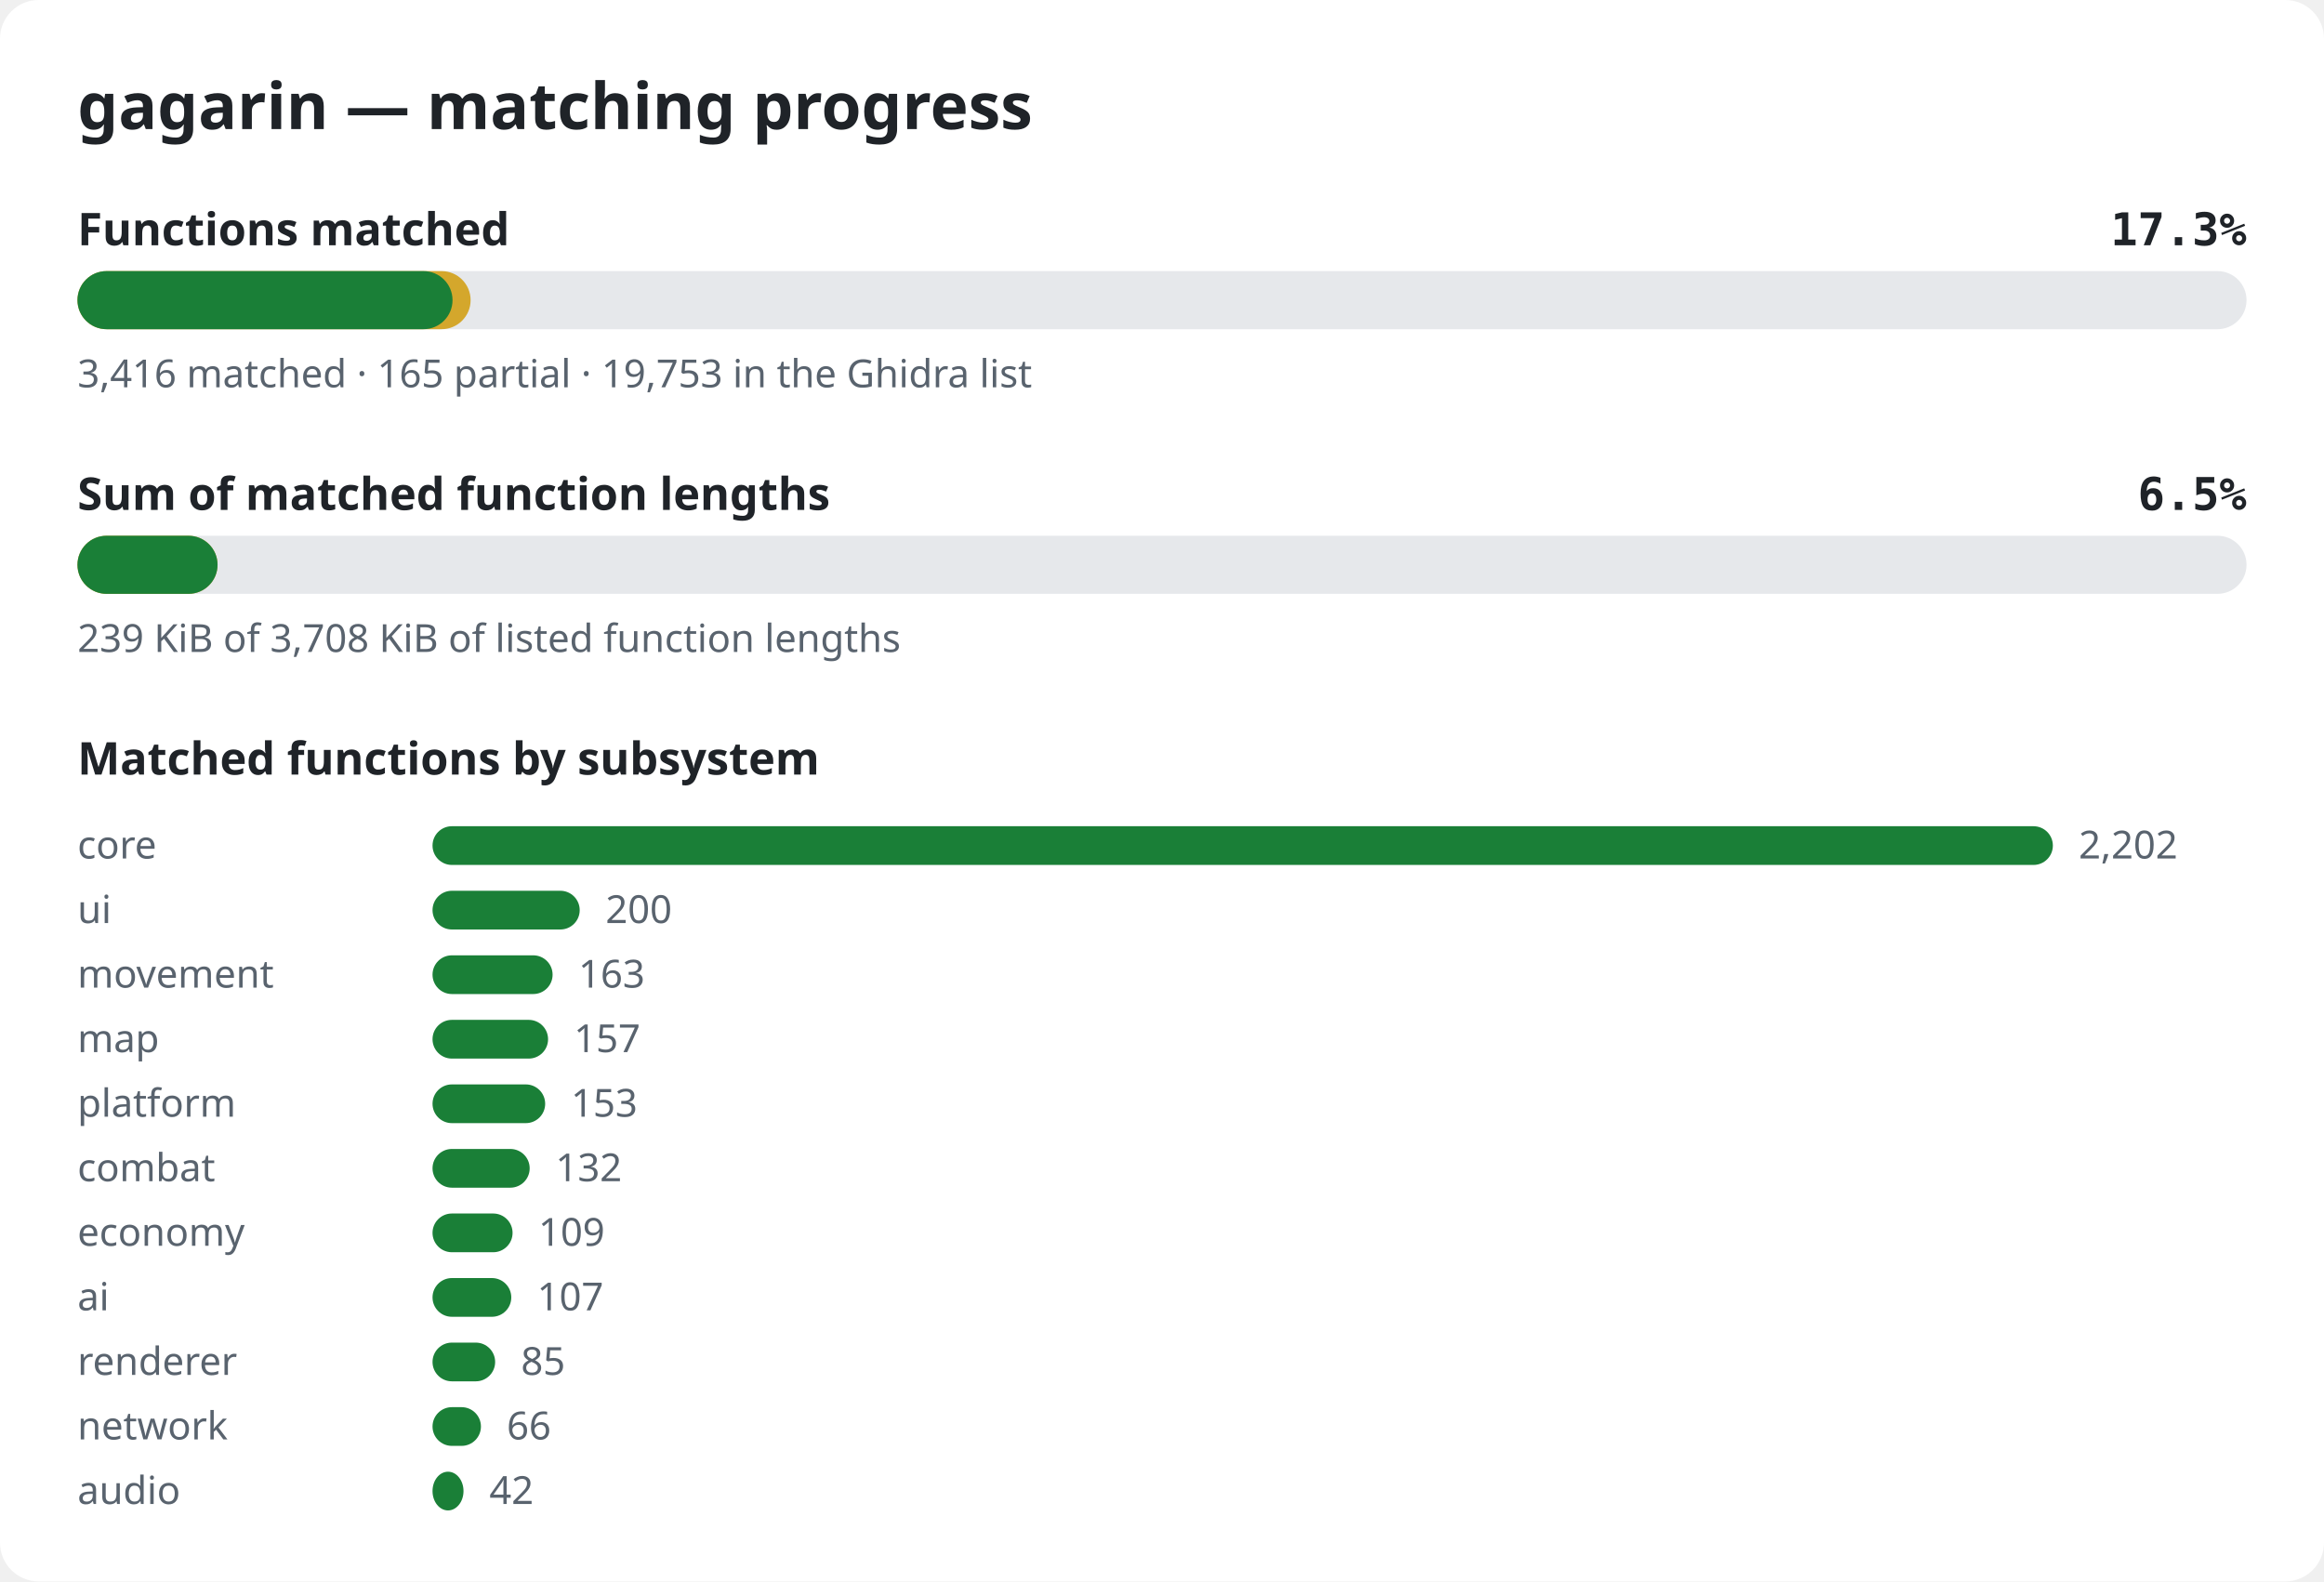
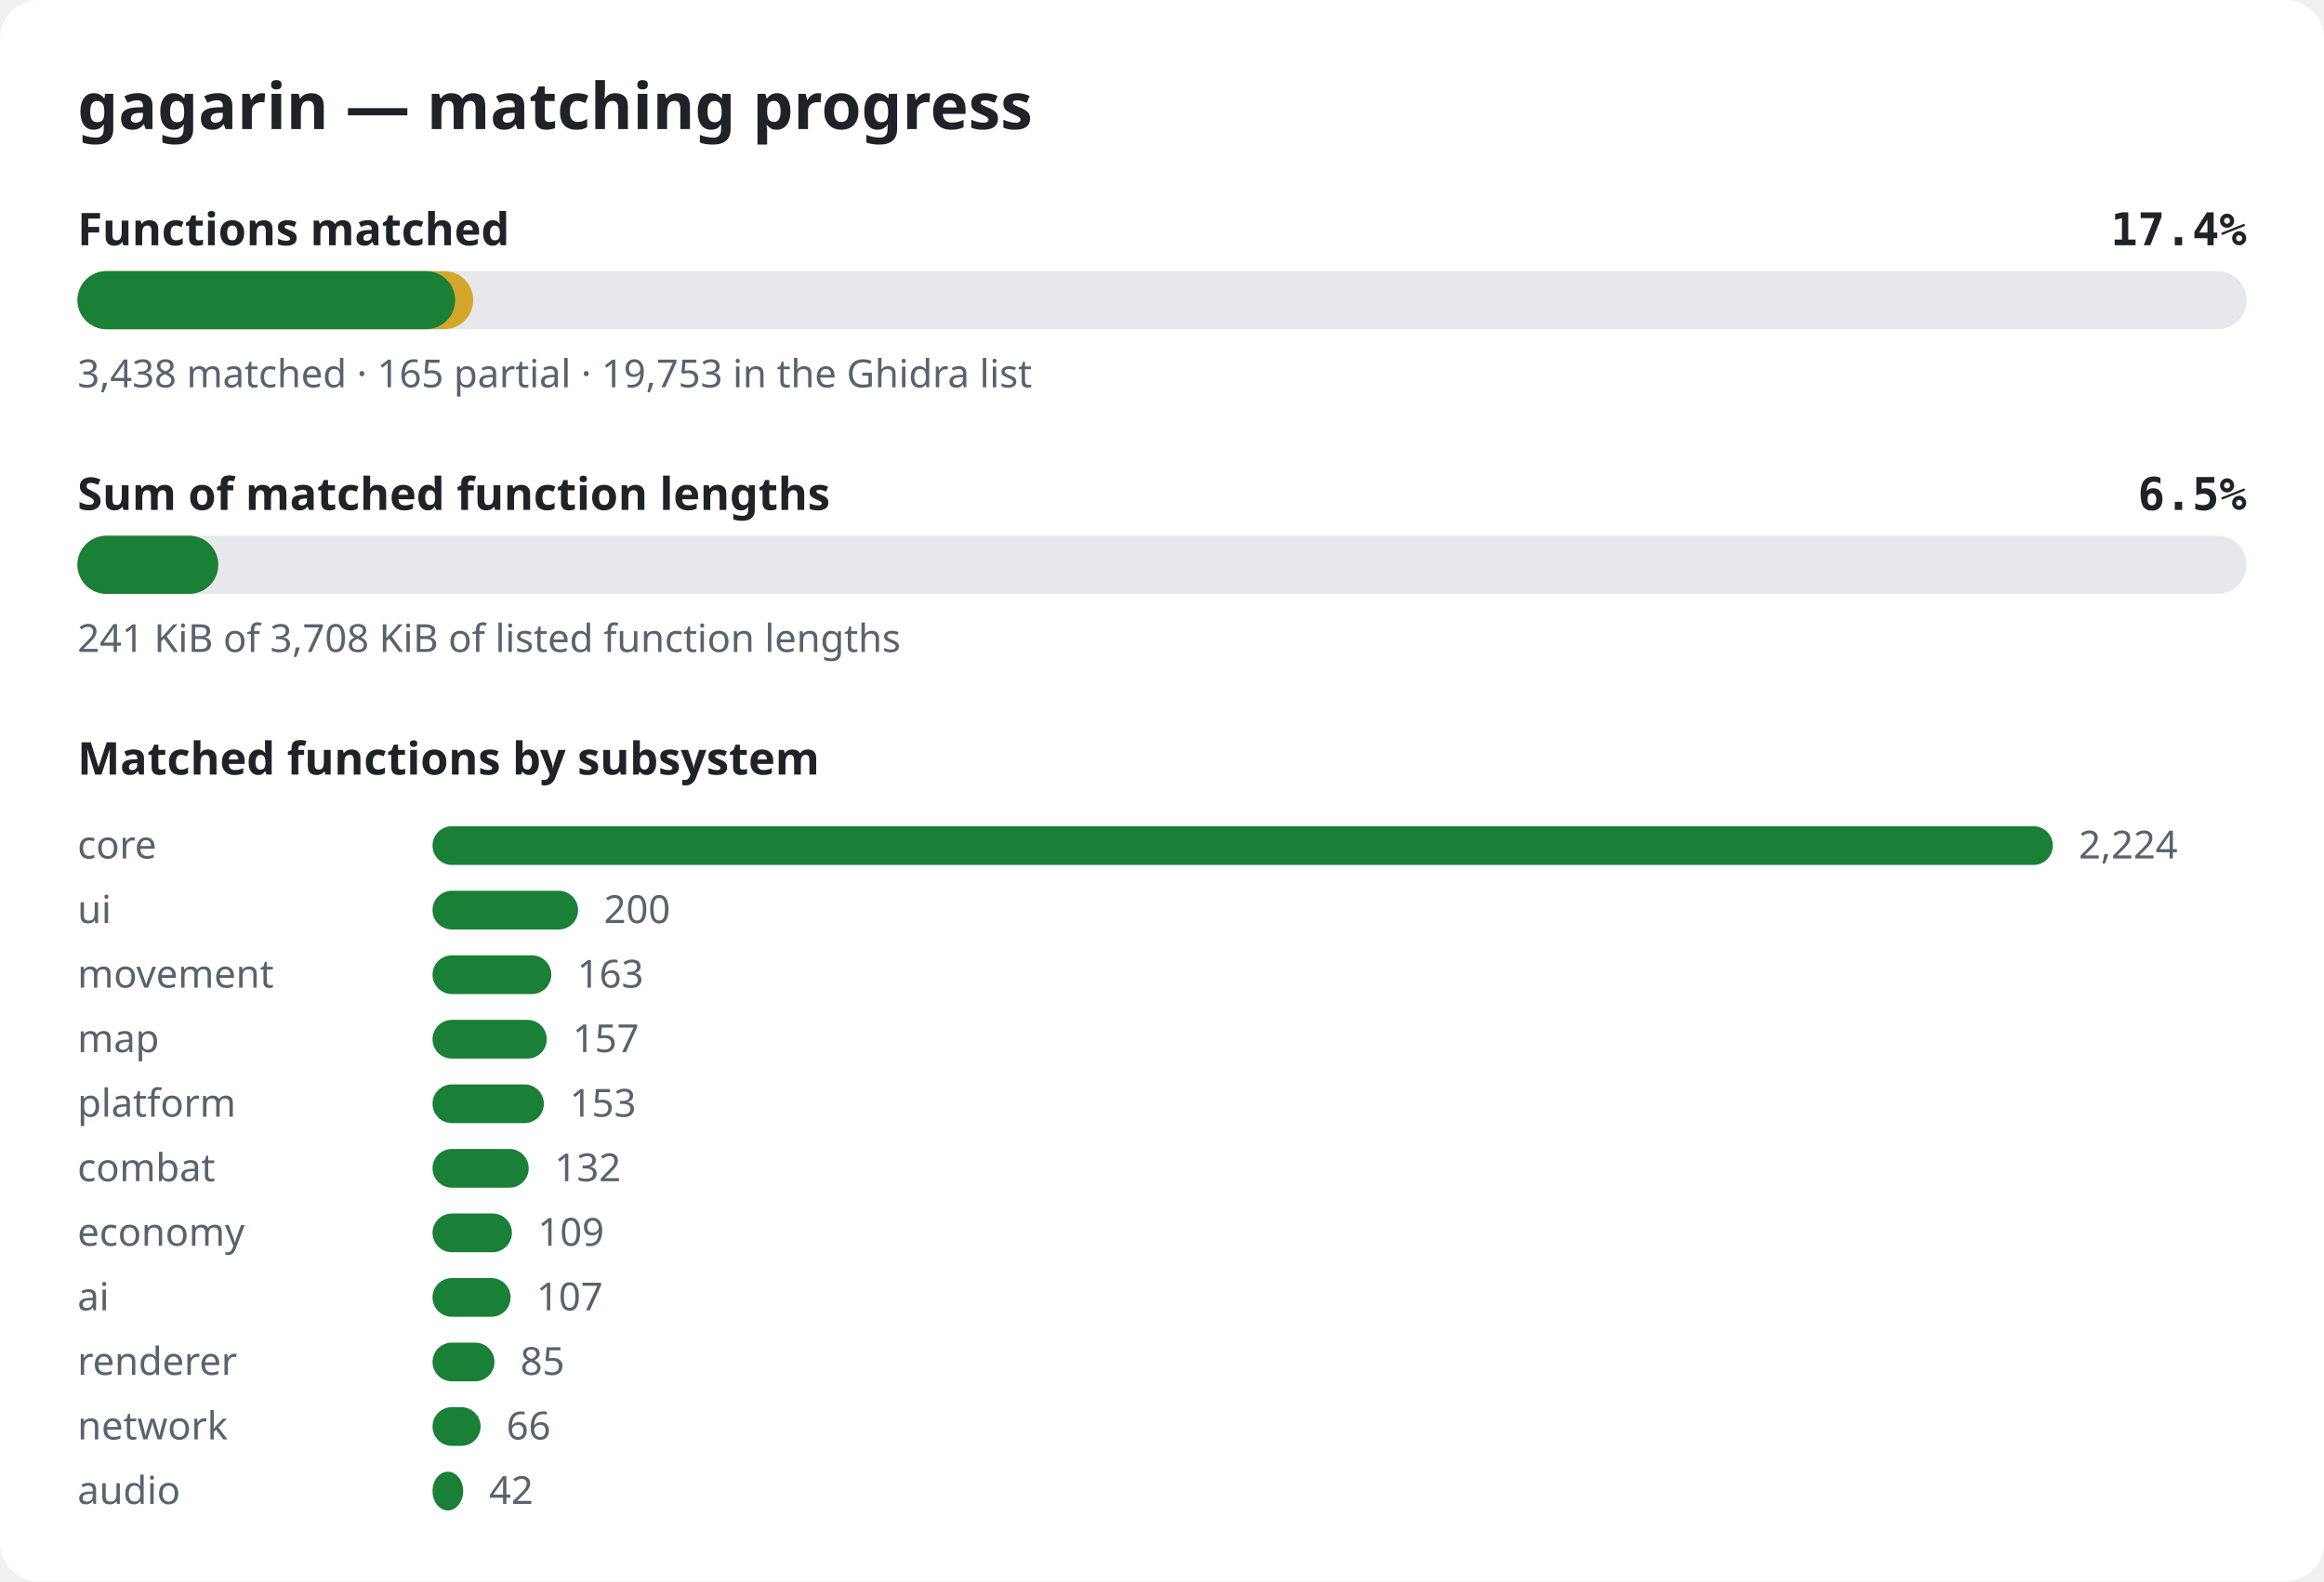
<svg xmlns="http://www.w3.org/2000/svg" width="720" height="490" viewBox="0 0 720 490" role="img" aria-label="gagarin matching progress">
  <style>.bg{fill:#ffffff}.title{font:600 20px sans-serif;fill:#1f2328}.label{font:600 14px sans-serif;fill:#1f2328}.pct{font:600 14px monospace;fill:#1f2328}.note{font:12px sans-serif;fill:#59636e}.track{fill:#e6e8eb}.done{fill:#1a7f37}.partial{fill:#d4a72c}@media (prefers-color-scheme: dark){.bg{fill:#0d1117}.title,.label,.pct{fill:#e6edf3}.note{fill:#9198a1}.track{fill:#262c36}.done{fill:#3fb950}.partial{fill:#d29922}}</style>
  <rect width="720" height="490" rx="12" class="bg" />
  <text x="24" y="40" class="title">gagarin — matching progress</text>
  <text x="24" y="76" class="label">Functions matched</text>
-   <text x="696" y="76" class="pct" text-anchor="end">17.3%</text>
+   <text x="696" y="76" class="pct" text-anchor="end">17.4%</text>
  <rect x="24" y="84" width="672" height="18" rx="9" class="track" />
-   <rect x="24" y="84" width="121.8" height="18" rx="9" class="partial" />
-   <rect x="24" y="84" width="116.2" height="18" rx="9" class="done" />
-   <text x="24" y="120" class="note">3,416 matched · 165 partial · 19,753 in the Ghidra list</text>
+   <rect x="24" y="84" width="122.6" height="18" rx="9" class="partial" />
+   <rect x="24" y="84" width="117.0" height="18" rx="9" class="done" />
+   <text x="24" y="120" class="note">3,438 matched · 165 partial · 19,753 in the Ghidra list</text>
  <text x="24" y="158" class="label">Sum of matched function lengths</text>
  <text x="696" y="158" class="pct" text-anchor="end">6.5%</text>
  <rect x="24" y="166" width="672" height="18" rx="9" class="track" />
-   <rect x="24" y="166" width="43.4" height="18" rx="9" class="partial" />
-   <rect x="24" y="166" width="43.4" height="18" rx="9" class="done" />
-   <text x="24" y="202" class="note">239 KiB of 3,708 KiB of listed function lengths</text>
+   <rect x="24" y="166" width="43.6" height="18" rx="9" class="partial" />
+   <rect x="24" y="166" width="43.6" height="18" rx="9" class="done" />
+   <text x="24" y="202" class="note">241 KiB of 3,708 KiB of listed function lengths</text>
  <text x="24" y="240" class="label">Matched functions by subsystem</text>
  <text x="24" y="266" class="note">core</text>
  <rect x="134" y="256" width="502.0" height="12" rx="6" class="done" />
-   <text x="644.0" y="266" class="note">2,202</text>
+   <text x="644.0" y="266" class="note">2,224</text>
  <text x="24" y="286" class="note">ui</text>
-   <rect x="134" y="276" width="45.6" height="12" rx="6" class="done" />
-   <text x="187.6" y="286" class="note">200</text>
+   <rect x="134" y="276" width="45.1" height="12" rx="6" class="done" />
+   <text x="187.1" y="286" class="note">200</text>
  <text x="24" y="306" class="note">movement</text>
-   <rect x="134" y="296" width="37.2" height="12" rx="6" class="done" />
-   <text x="179.2" y="306" class="note">163</text>
+   <rect x="134" y="296" width="36.8" height="12" rx="6" class="done" />
+   <text x="178.8" y="306" class="note">163</text>
  <text x="24" y="326" class="note">map</text>
-   <rect x="134" y="316" width="35.8" height="12" rx="6" class="done" />
-   <text x="177.8" y="326" class="note">157</text>
+   <rect x="134" y="316" width="35.4" height="12" rx="6" class="done" />
+   <text x="177.4" y="326" class="note">157</text>
  <text x="24" y="346" class="note">platform</text>
-   <rect x="134" y="336" width="34.9" height="12" rx="6" class="done" />
-   <text x="176.9" y="346" class="note">153</text>
+   <rect x="134" y="336" width="34.5" height="12" rx="6" class="done" />
+   <text x="176.5" y="346" class="note">153</text>
  <text x="24" y="366" class="note">combat</text>
-   <rect x="134" y="356" width="30.1" height="12" rx="6" class="done" />
-   <text x="172.1" y="366" class="note">132</text>
+   <rect x="134" y="356" width="29.8" height="12" rx="6" class="done" />
+   <text x="171.8" y="366" class="note">132</text>
  <text x="24" y="386" class="note">economy</text>
-   <rect x="134" y="376" width="24.8" height="12" rx="6" class="done" />
-   <text x="166.8" y="386" class="note">109</text>
+   <rect x="134" y="376" width="24.6" height="12" rx="6" class="done" />
+   <text x="166.6" y="386" class="note">109</text>
  <text x="24" y="406" class="note">ai</text>
-   <rect x="134" y="396" width="24.4" height="12" rx="6" class="done" />
-   <text x="166.4" y="406" class="note">107</text>
+   <rect x="134" y="396" width="24.2" height="12" rx="6" class="done" />
+   <text x="166.2" y="406" class="note">107</text>
  <text x="24" y="426" class="note">renderer</text>
-   <rect x="134" y="416" width="19.4" height="12" rx="6" class="done" />
-   <text x="161.4" y="426" class="note">85</text>
+   <rect x="134" y="416" width="19.2" height="12" rx="6" class="done" />
+   <text x="161.2" y="426" class="note">85</text>
  <text x="24" y="446" class="note">network</text>
-   <rect x="134" y="436" width="15.0" height="12" rx="6" class="done" />
-   <text x="157.0" y="446" class="note">66</text>
+   <rect x="134" y="436" width="14.9" height="12" rx="6" class="done" />
+   <text x="156.9" y="446" class="note">66</text>
  <text x="24" y="466" class="note">audio</text>
-   <rect x="134" y="456" width="9.6" height="12" rx="6" class="done" />
-   <text x="151.6" y="466" class="note">42</text>
+   <rect x="134" y="456" width="9.5" height="12" rx="6" class="done" />
+   <text x="151.5" y="466" class="note">42</text>
</svg>
